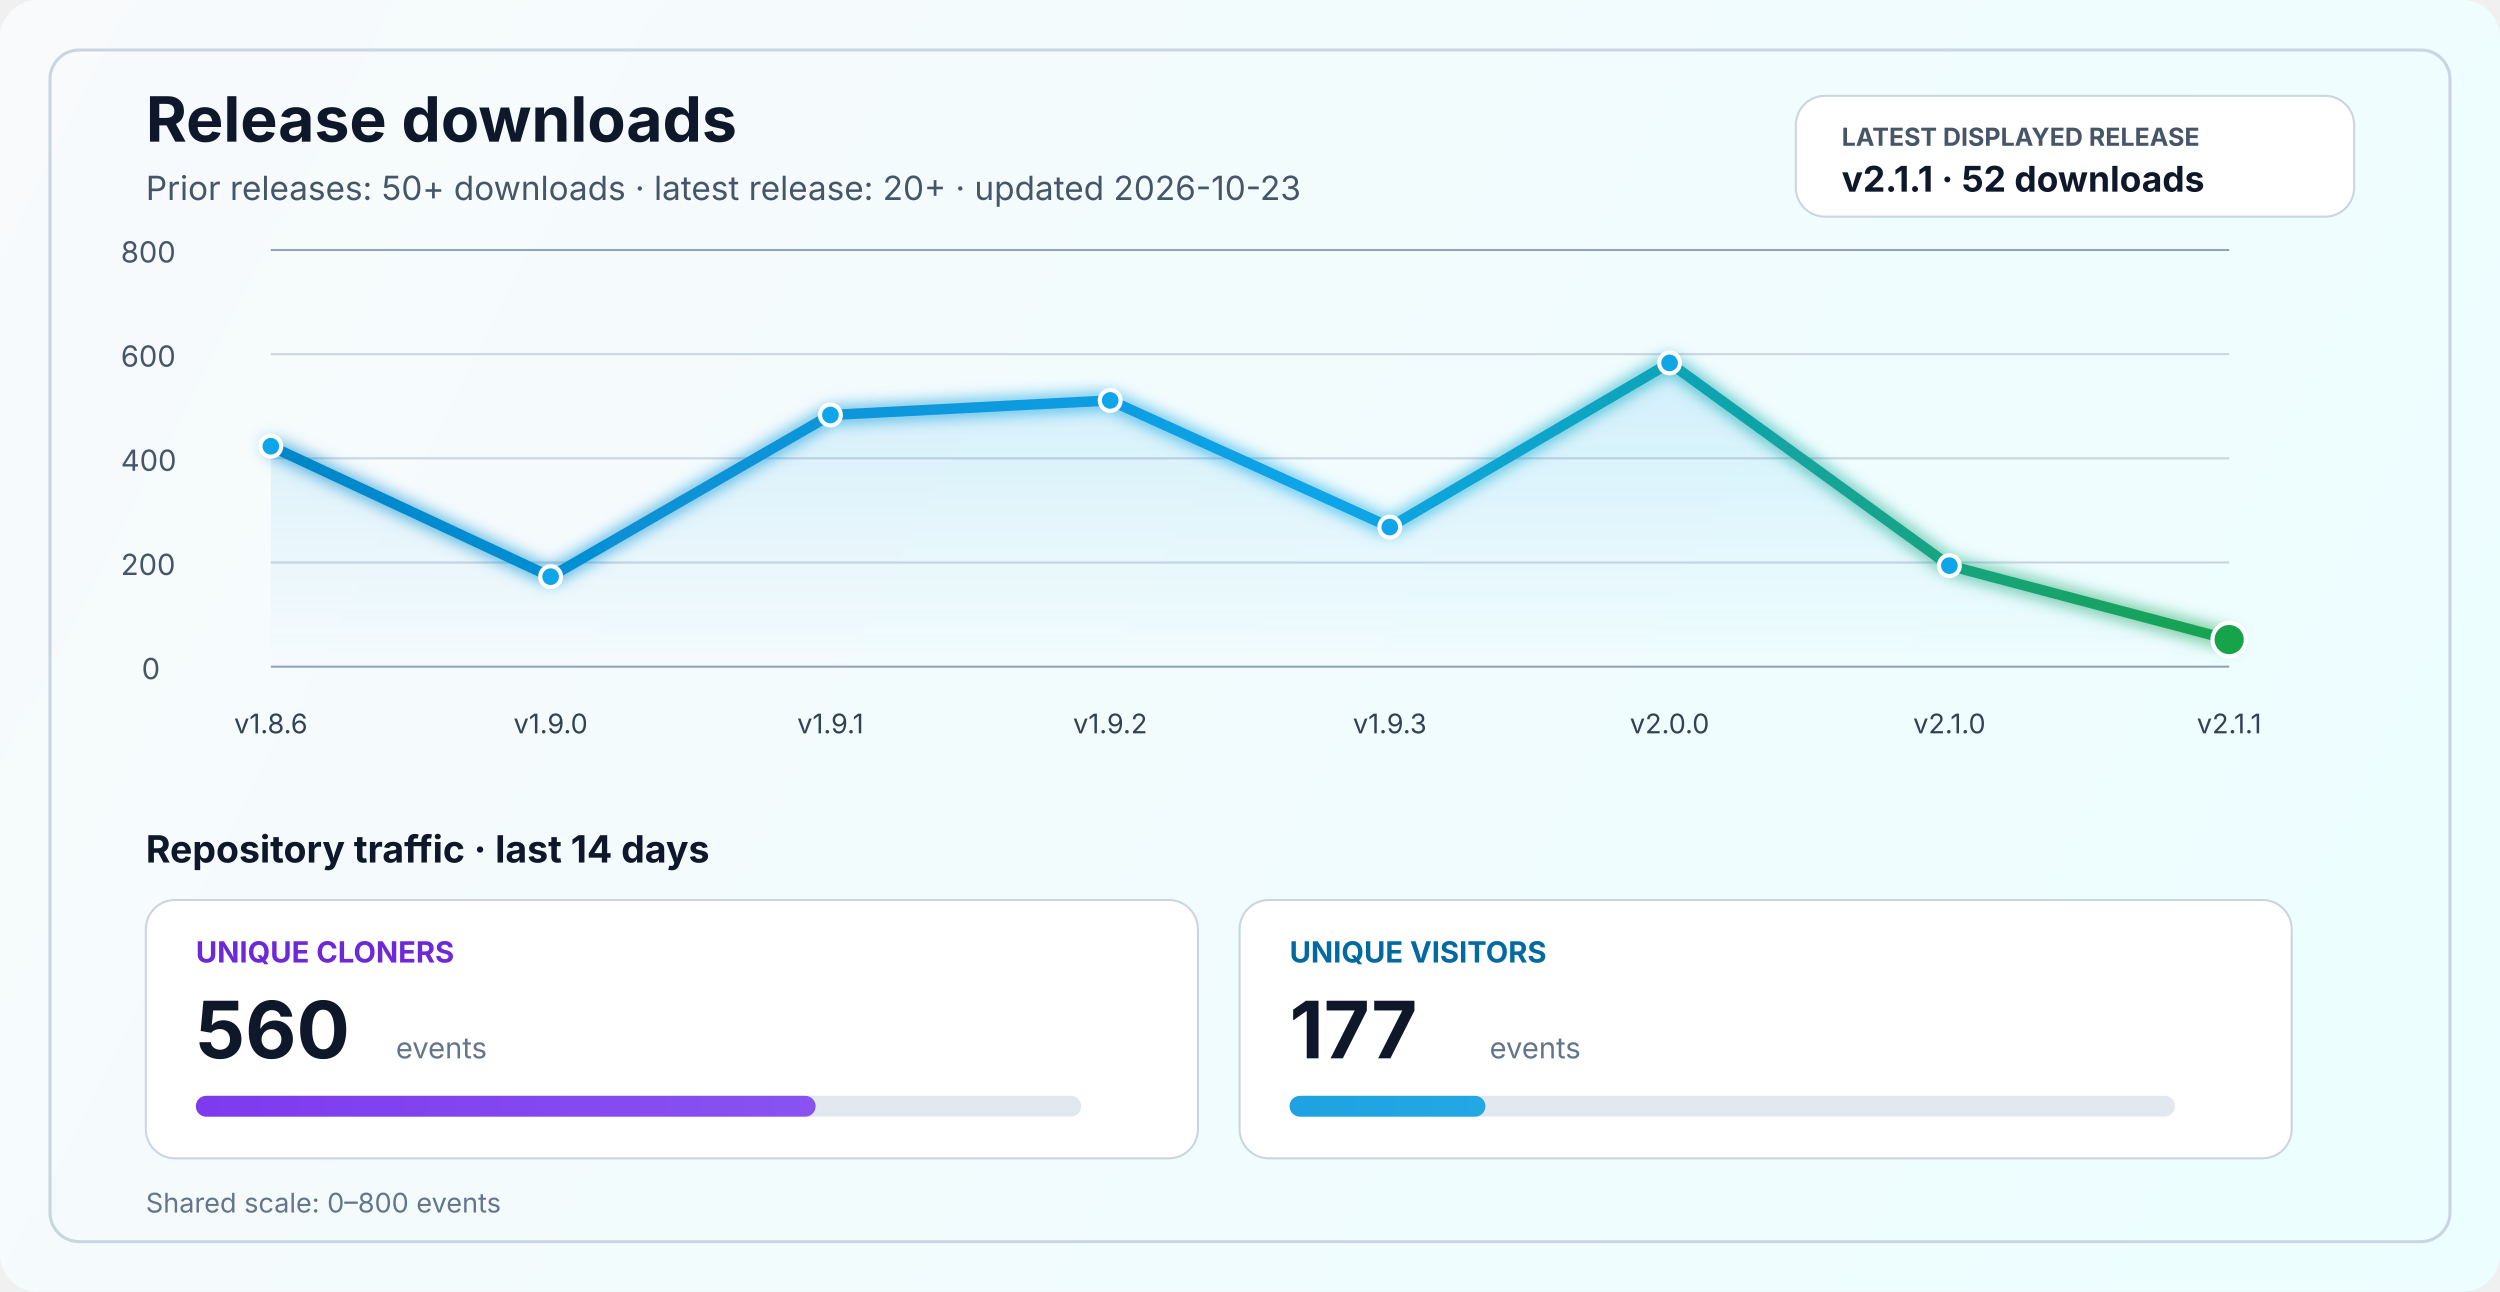
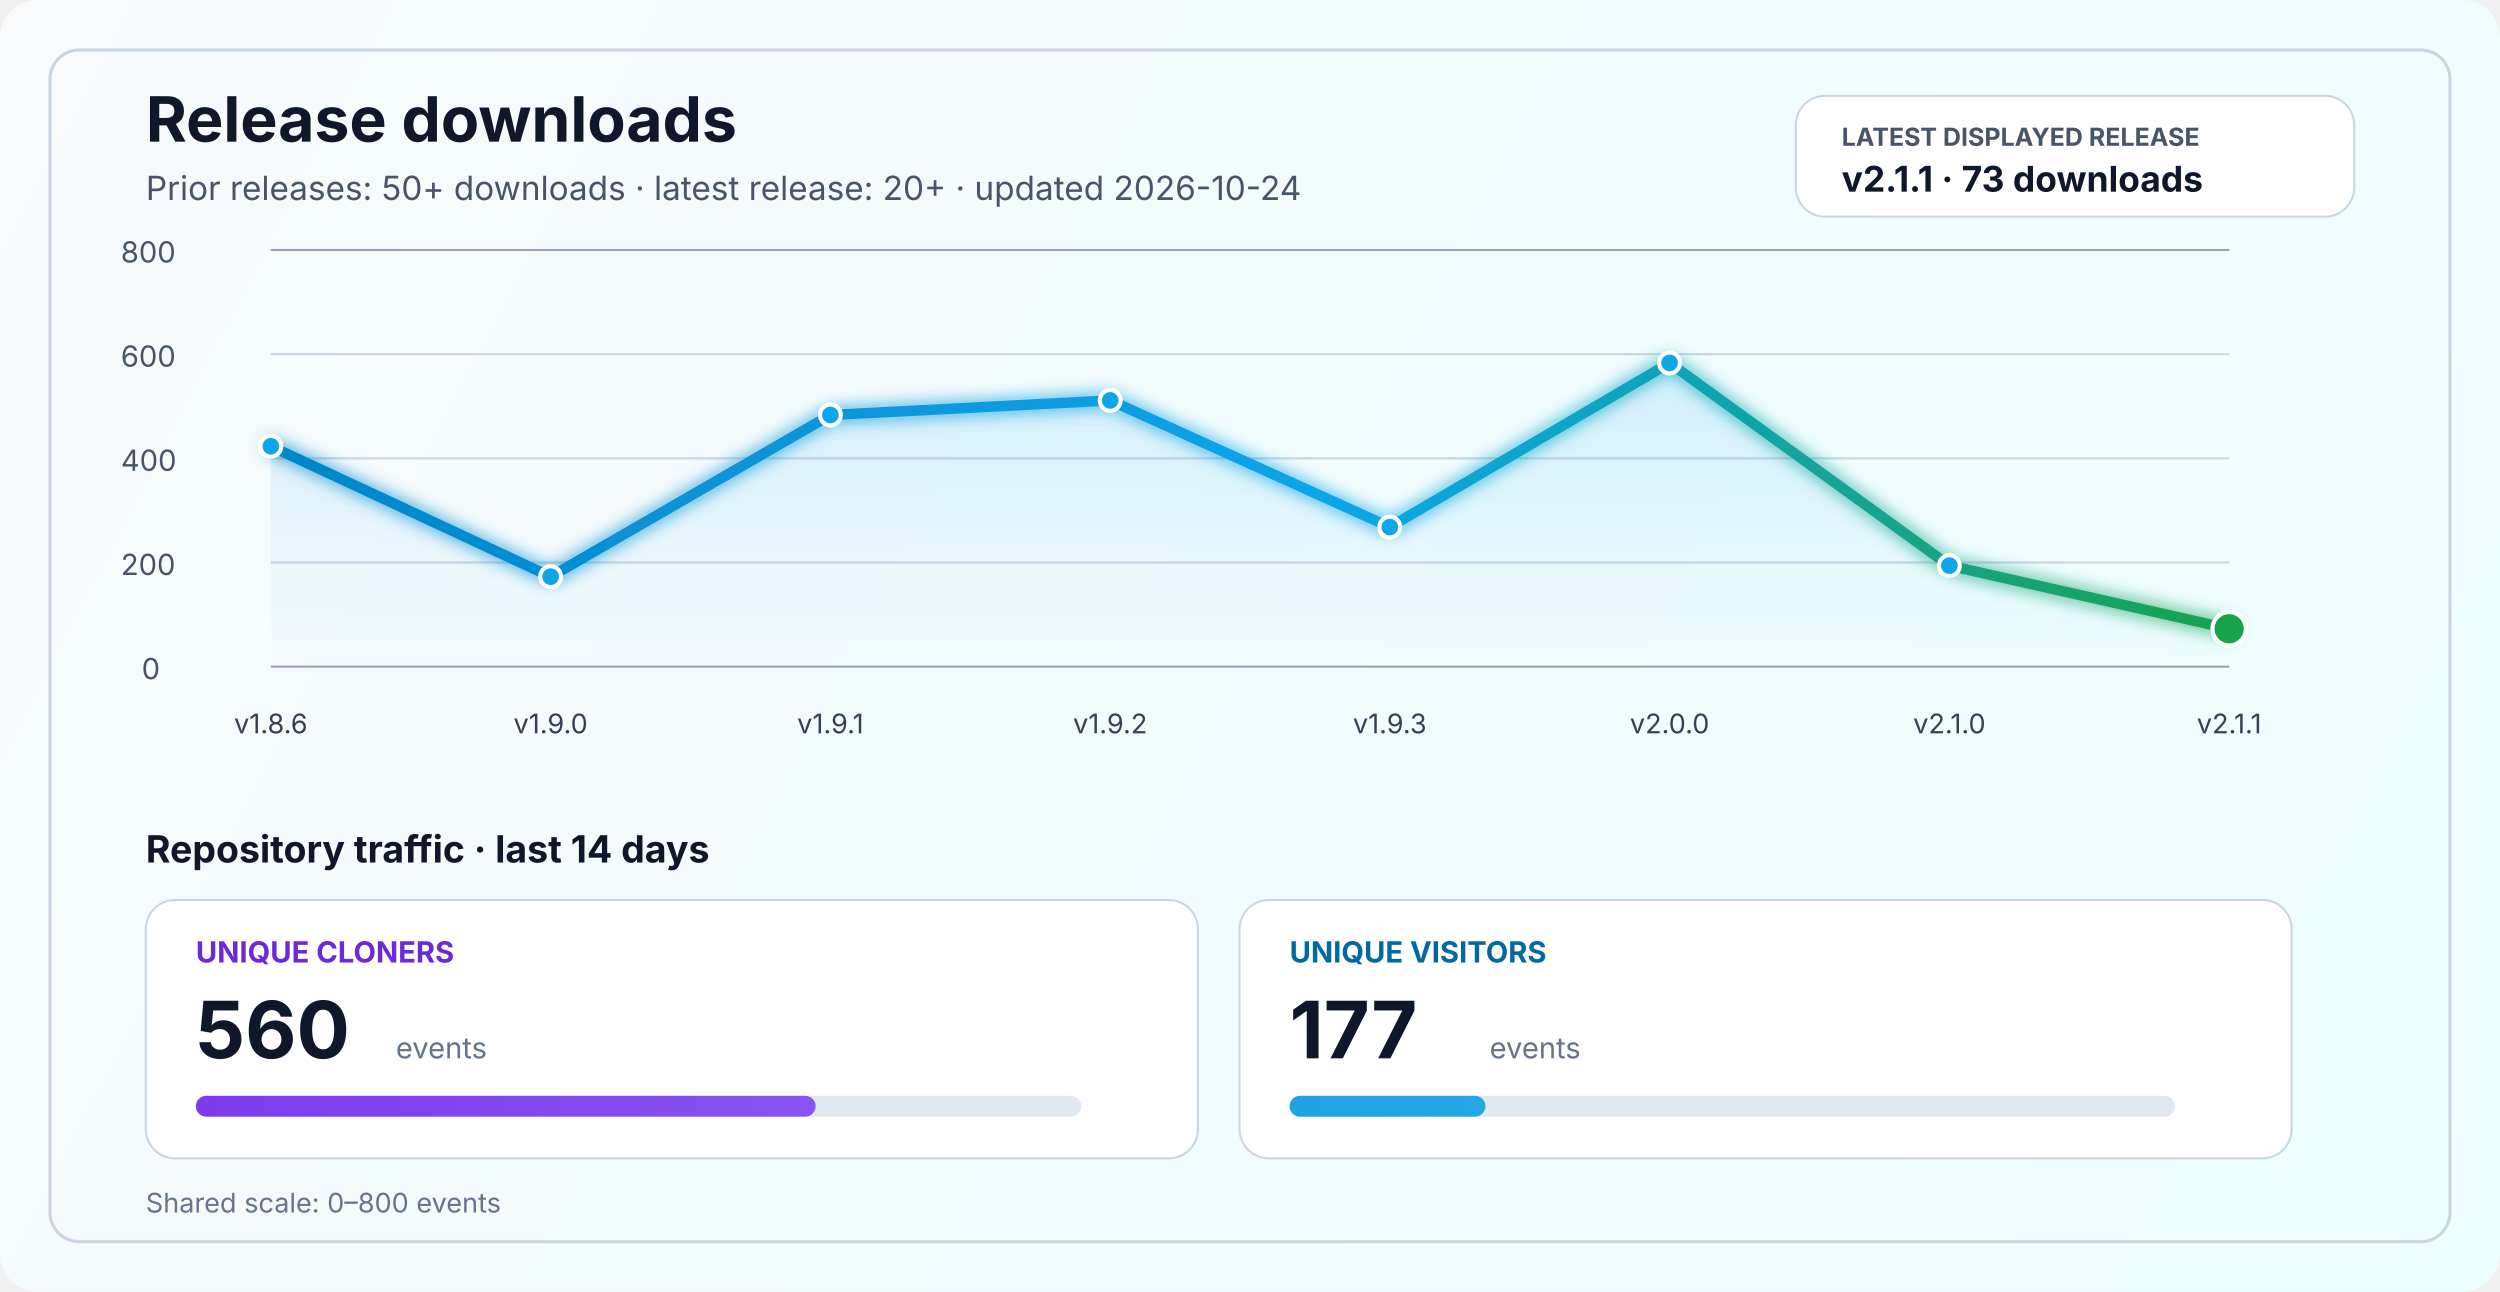
<svg xmlns="http://www.w3.org/2000/svg" width="1200" height="620" viewBox="0 0 1200 620" fill="none" role="img" aria-labelledby="title desc">
  <defs>
    <linearGradient id="bg" x1="0" y1="0" x2="1200" y2="620" gradientUnits="userSpaceOnUse">
      <stop stop-color="#F8FAFC" />
      <stop offset="1" stop-color="#ECFEFF" />
    </linearGradient>
    <linearGradient id="line" x1="130" y1="86" x2="1070" y2="340" gradientUnits="userSpaceOnUse">
      <stop stop-color="#0284C7" />
      <stop offset="0.55" stop-color="#0EA5E9" />
      <stop offset="1" stop-color="#16A34A" />
    </linearGradient>
    <linearGradient id="area" x1="0" y1="120" x2="0" y2="320" gradientUnits="userSpaceOnUse">
      <stop stop-color="#0EA5E9" stop-opacity="0.20" />
      <stop offset="1" stop-color="#0EA5E9" stop-opacity="0" />
    </linearGradient>
    <linearGradient id="cloneFill" x1="86" y1="450" x2="1110" y2="450" gradientUnits="userSpaceOnUse">
      <stop stop-color="#7C3AED" />
      <stop offset="1" stop-color="#A78BFA" />
    </linearGradient>
    <linearGradient id="viewFill" x1="86" y1="482" x2="1110" y2="482" gradientUnits="userSpaceOnUse">
      <stop stop-color="#0284C7" />
      <stop offset="1" stop-color="#38BDF8" />
    </linearGradient>
    <filter id="glow" x="-50%" y="-50%" width="200%" height="200%">
      <feGaussianBlur stdDeviation="4" result="blur" />
      <feMerge>
        <feMergeNode in="blur" />
        <feMergeNode in="SourceGraphic" />
      </feMerge>
    </filter>
  </defs>
  <rect width="1200" height="620" rx="18" fill="url(#bg)" />
  <rect x="24" y="24" width="1152" height="572" rx="14" stroke="#CBD5E1" stroke-width="1.5" />
  <text x="70" y="68" fill="#0F172A" font-size="30" font-family="SF Pro Display, -apple-system, BlinkMacSystemFont, Segoe UI, sans-serif" font-weight="700">Release downloads</text>
-   <text x="70" y="96" fill="#475569" font-size="16" font-family="SF Pro Text, -apple-system, BlinkMacSystemFont, Segoe UI, sans-serif">Prior releases: 50+ downloads · latest release: 20+ · updated 2026-10-23</text>
+   <text x="70" y="96" fill="#475569" font-size="16" font-family="SF Pro Text, -apple-system, BlinkMacSystemFont, Segoe UI, sans-serif">Prior releases: 50+ downloads · latest release: 20+ · updated 2026-10-24</text>
  <rect x="862" y="46" width="268" height="58" rx="14" fill="#FFFFFF" stroke="#CBD5E1" stroke-width="1" />
  <text x="884" y="70" fill="#475569" font-size="12" font-family="SF Pro Text, -apple-system, BlinkMacSystemFont, Segoe UI, sans-serif" font-weight="700">LATEST DISPLAYED RELEASE</text>
-   <text x="884" y="92" fill="#0F172A" font-size="17" font-family="SF Pro Text, -apple-system, BlinkMacSystemFont, Segoe UI, sans-serif" font-weight="700">v2.1.1 · 52 downloads</text>
+   <text x="884" y="92" fill="#0F172A" font-size="17" font-family="SF Pro Text, -apple-system, BlinkMacSystemFont, Segoe UI, sans-serif" font-weight="700">v2.1.1 · 73 downloads</text>
  <line x1="130" y1="320.0" x2="1070" y2="320.0" stroke="#94A3B8" stroke-width="1" />
  <line x1="130" y1="270.0" x2="1070" y2="270.0" stroke="#CBD5E1" stroke-width="1" />
  <line x1="130" y1="220.0" x2="1070" y2="220.0" stroke="#CBD5E1" stroke-width="1" />
  <line x1="130" y1="170.0" x2="1070" y2="170.0" stroke="#CBD5E1" stroke-width="1" />
  <line x1="130" y1="120.0" x2="1070" y2="120.0" stroke="#94A3B8" stroke-width="1" />
  <text x="68" y="326.0" fill="#475569" font-size="14" font-family="SF Pro Text, -apple-system, BlinkMacSystemFont, Segoe UI, sans-serif">0</text>
  <text x="58" y="276.0" fill="#475569" font-size="14" font-family="SF Pro Text, -apple-system, BlinkMacSystemFont, Segoe UI, sans-serif">200</text>
  <text x="58" y="226.0" fill="#475569" font-size="14" font-family="SF Pro Text, -apple-system, BlinkMacSystemFont, Segoe UI, sans-serif">400</text>
  <text x="58" y="176.0" fill="#475569" font-size="14" font-family="SF Pro Text, -apple-system, BlinkMacSystemFont, Segoe UI, sans-serif">600</text>
  <text x="58" y="126.0" fill="#475569" font-size="14" font-family="SF Pro Text, -apple-system, BlinkMacSystemFont, Segoe UI, sans-serif">800</text>
-   <path d="M 130.0 214.2 L 264.3 276.8 L 398.6 199.2 L 532.9 192.2 L 667.1 253.0 L 801.4 174.2 L 935.7 271.5 L 1070.0 307.0 L 1070 320 L 130 320 Z" fill="url(#area)" />
-   <polyline points="130.0,214.2 264.3,276.8 398.6,199.2 532.9,192.2 667.1,253.0 801.4,174.2 935.7,271.5 1070.0,307.0" fill="none" stroke="url(#line)" stroke-width="5" stroke-linecap="round" stroke-linejoin="round" filter="url(#glow)" />
+   <path d="M 130.0 214.2 L 264.3 276.8 L 398.6 199.2 L 532.9 192.2 L 667.1 253.0 L 801.4 174.2 L 935.7 271.5 L 1070.0 301.8 L 1070 320 L 130 320 Z" fill="url(#area)" />
+   <polyline points="130.0,214.2 264.3,276.8 398.6,199.2 532.9,192.2 667.1,253.0 801.4,174.2 935.7,271.5 1070.0,301.8" fill="none" stroke="url(#line)" stroke-width="5" stroke-linecap="round" stroke-linejoin="round" filter="url(#glow)" />
  <circle cx="130.0" cy="214.2" r="5" fill="#0EA5E9" stroke="#FFFFFF" stroke-width="2" />
  <circle cx="264.3" cy="276.8" r="5" fill="#0EA5E9" stroke="#FFFFFF" stroke-width="2" />
  <circle cx="398.6" cy="199.2" r="5" fill="#0EA5E9" stroke="#FFFFFF" stroke-width="2" />
  <circle cx="532.9" cy="192.2" r="5" fill="#0EA5E9" stroke="#FFFFFF" stroke-width="2" />
  <circle cx="667.1" cy="253.0" r="5" fill="#0EA5E9" stroke="#FFFFFF" stroke-width="2" />
  <circle cx="801.4" cy="174.2" r="5" fill="#0EA5E9" stroke="#FFFFFF" stroke-width="2" />
  <circle cx="935.7" cy="271.5" r="5" fill="#0EA5E9" stroke="#FFFFFF" stroke-width="2" />
-   <circle cx="1070.0" cy="307.0" r="8" fill="#16A34A" stroke="#FFFFFF" stroke-width="2" />
+   <circle cx="1070.0" cy="301.8" r="8" fill="#16A34A" stroke="#FFFFFF" stroke-width="2" />
  <text x="130.0" y="352" text-anchor="middle" fill="#334155" font-size="13" font-family="SF Pro Text, -apple-system, BlinkMacSystemFont, Segoe UI, sans-serif">v1.8.6</text>
  <text x="264.3" y="352" text-anchor="middle" fill="#334155" font-size="13" font-family="SF Pro Text, -apple-system, BlinkMacSystemFont, Segoe UI, sans-serif">v1.9.0</text>
  <text x="398.6" y="352" text-anchor="middle" fill="#334155" font-size="13" font-family="SF Pro Text, -apple-system, BlinkMacSystemFont, Segoe UI, sans-serif">v1.9.1</text>
  <text x="532.9" y="352" text-anchor="middle" fill="#334155" font-size="13" font-family="SF Pro Text, -apple-system, BlinkMacSystemFont, Segoe UI, sans-serif">v1.9.2</text>
  <text x="667.1" y="352" text-anchor="middle" fill="#334155" font-size="13" font-family="SF Pro Text, -apple-system, BlinkMacSystemFont, Segoe UI, sans-serif">v1.9.3</text>
  <text x="801.4" y="352" text-anchor="middle" fill="#334155" font-size="13" font-family="SF Pro Text, -apple-system, BlinkMacSystemFont, Segoe UI, sans-serif">v2.0.0</text>
  <text x="935.7" y="352" text-anchor="middle" fill="#334155" font-size="13" font-family="SF Pro Text, -apple-system, BlinkMacSystemFont, Segoe UI, sans-serif">v2.1.0</text>
  <text x="1070.0" y="352" text-anchor="middle" fill="#334155" font-size="13" font-family="SF Pro Text, -apple-system, BlinkMacSystemFont, Segoe UI, sans-serif">v2.1.1</text>
  <text x="70" y="414" fill="#0F172A" font-size="18" font-family="SF Pro Text, -apple-system, BlinkMacSystemFont, Segoe UI, sans-serif" font-weight="700">Repository traffic · last 14 days</text>
  <rect x="70" y="432" width="505" height="124" rx="14" fill="#FFFFFF" stroke="#CBD5E1" stroke-width="1" />
  <text x="94" y="462" fill="#6D28D9" font-size="14" font-family="SF Pro Text, -apple-system, BlinkMacSystemFont, Segoe UI, sans-serif" font-weight="700">UNIQUE CLONERS</text>
  <text x="94" y="508" fill="#0F172A" font-size="38" font-family="SF Pro Display, -apple-system, BlinkMacSystemFont, Segoe UI, sans-serif" font-weight="700">560</text>
  <text x="190" y="508" fill="#64748B" font-size="14" font-family="SF Pro Text, -apple-system, BlinkMacSystemFont, Segoe UI, sans-serif">events</text>
  <rect x="94" y="526" width="425" height="10" rx="5" fill="#E2E8F0" />
  <rect x="94" y="526" width="297.5" height="10" rx="5" fill="url(#cloneFill)" />
  <rect x="595" y="432" width="505" height="124" rx="14" fill="#FFFFFF" stroke="#CBD5E1" stroke-width="1" />
  <text x="619" y="462" fill="#0369A1" font-size="14" font-family="SF Pro Text, -apple-system, BlinkMacSystemFont, Segoe UI, sans-serif" font-weight="700">UNIQUE VISITORS</text>
  <text x="619" y="508" fill="#0F172A" font-size="38" font-family="SF Pro Display, -apple-system, BlinkMacSystemFont, Segoe UI, sans-serif" font-weight="700">177</text>
  <text x="715" y="508" fill="#64748B" font-size="14" font-family="SF Pro Text, -apple-system, BlinkMacSystemFont, Segoe UI, sans-serif">events</text>
  <rect x="619" y="526" width="425" height="10" rx="5" fill="#E2E8F0" />
  <rect x="619" y="526" width="94.0" height="10" rx="5" fill="url(#viewFill)" />
  <text x="70" y="582" fill="#64748B" font-size="13" font-family="SF Pro Text, -apple-system, BlinkMacSystemFont, Segoe UI, sans-serif">Shared scale: 0–800 events</text>
</svg>
